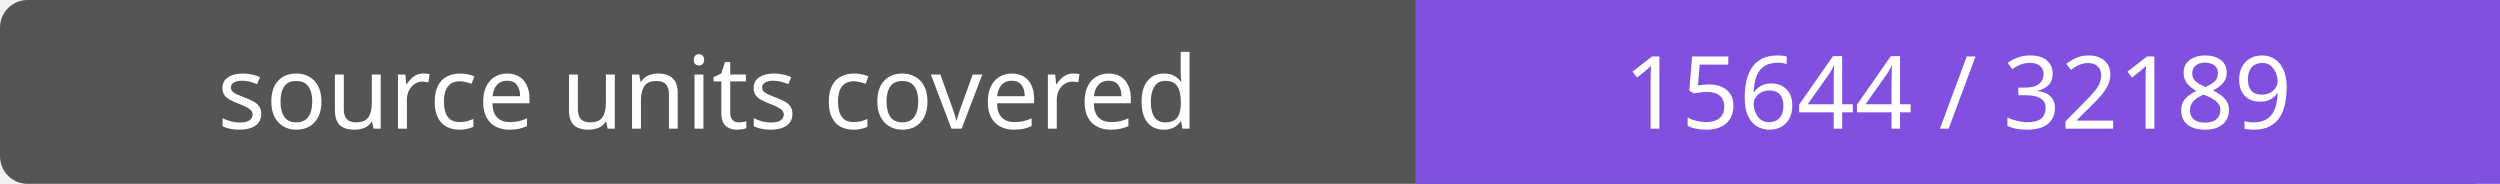
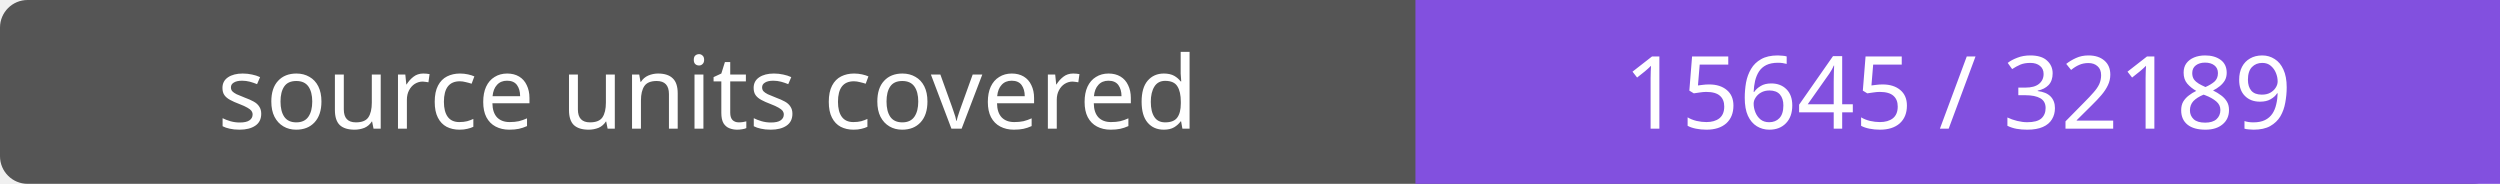
- <svg xmlns="http://www.w3.org/2000/svg" width="272" height="20" role="img" aria-label="source units covered: 15644 / 32189">
+ <svg xmlns="http://www.w3.org/2000/svg" width="272" height="20" role="img" aria-label="source units covered: 15645 / 32189">
  <rect width="272" height="20" rx="3" fill="#555" />
  <path fill="#8250df" d="M154 0h118v20H154z" />
  <g fill="#fff" text-anchor="middle" font-family="Verdana,sans-serif" font-size="11">
    <text x="77.0" y="14">source units covered</text>
-     <text x="213.0" y="14">15644 / 32189</text>
+     <text x="213.0" y="14">15645 / 32189</text>
  </g>
</svg>
